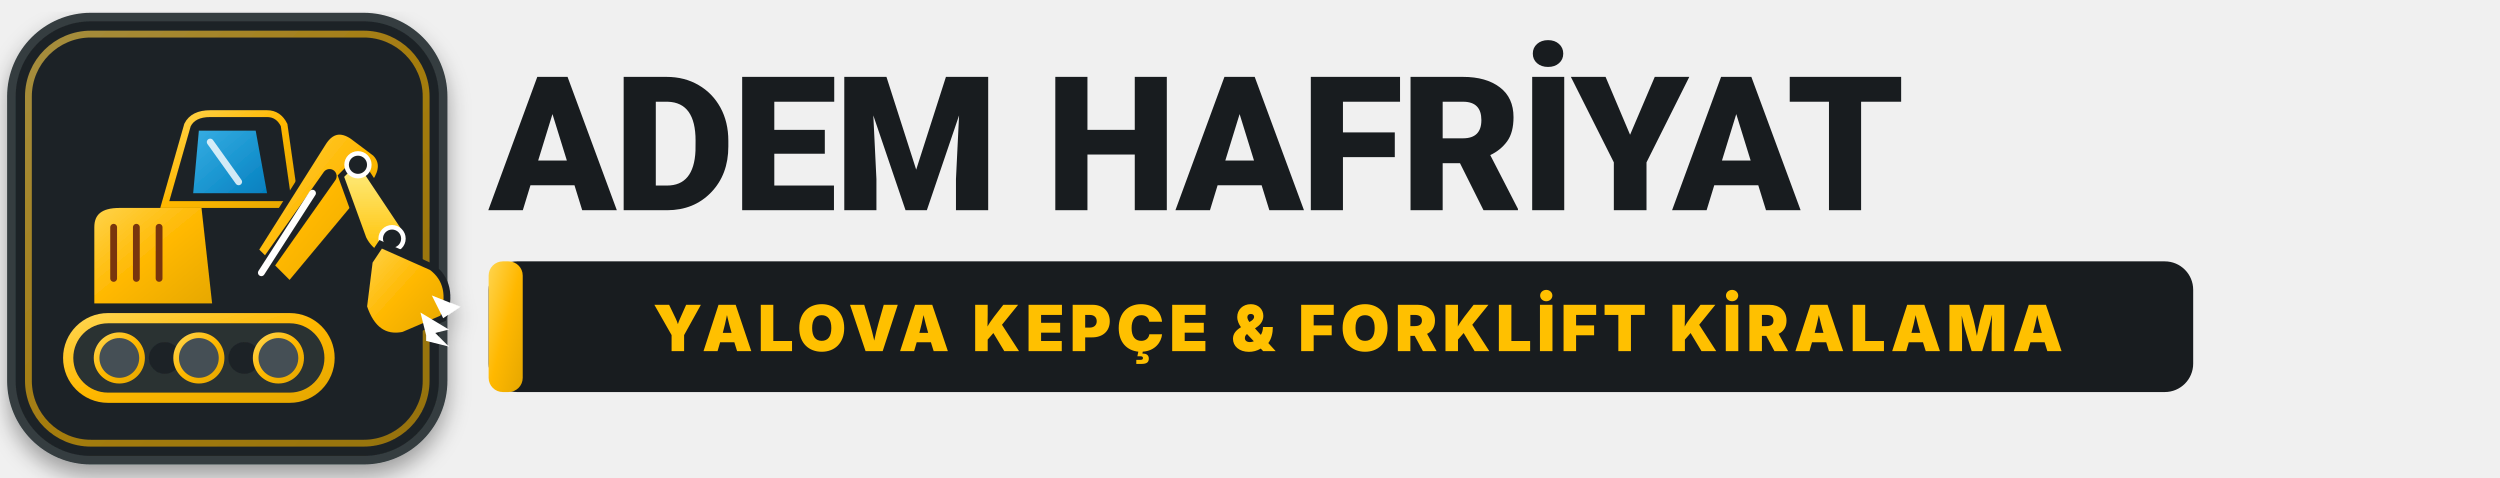
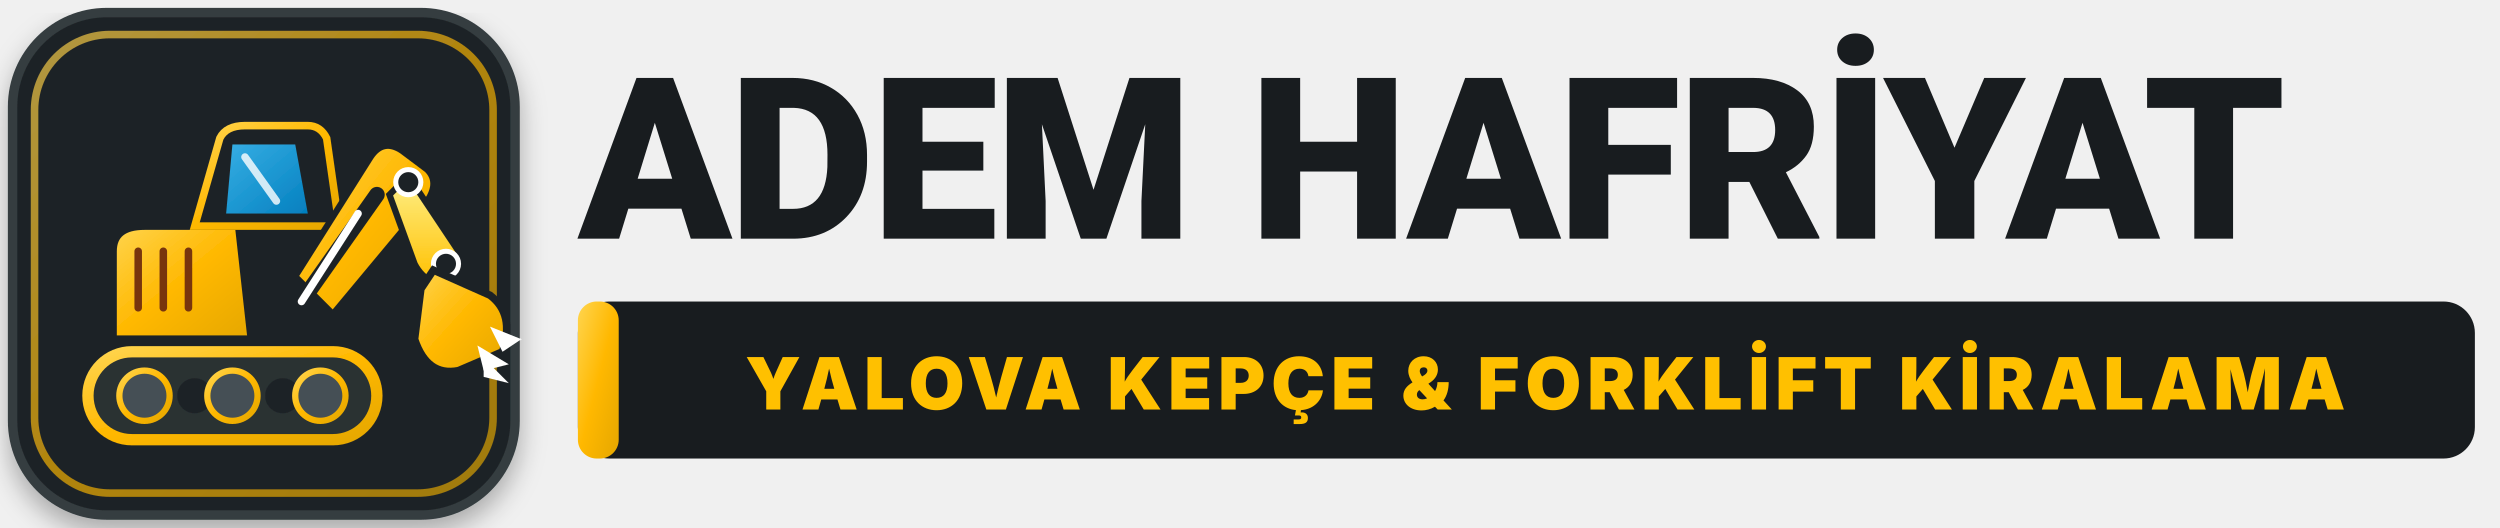
- <svg xmlns="http://www.w3.org/2000/svg" viewBox="0 0 440 84" width="440" height="84" fill="none">
+ <svg xmlns="http://www.w3.org/2000/svg" viewBox="0 0 398 84" width="398" height="84" fill="none">
  <defs>
    <linearGradient id="catYellow" x1="0%" y1="0%" x2="100%" y2="100%">
      <stop offset="0%" stop-color="#FFD54F" />
      <stop offset="50%" stop-color="#FFB800" />
      <stop offset="100%" stop-color="#E5A700" />
    </linearGradient>
    <linearGradient id="yellowHighlight" x1="0%" y1="0%" x2="0%" y2="100%">
      <stop offset="0%" stop-color="#FEF08A" />
      <stop offset="100%" stop-color="#FFC000" />
    </linearGradient>
    <linearGradient id="carbonDark" x1="0%" y1="0%" x2="100%" y2="100%">
      <stop offset="0%" stop-color="#1E293B" />
      <stop offset="100%" stop-color="#0B0F19" />
    </linearGradient>
    <linearGradient id="glassGrad" x1="0%" y1="0%" x2="100%" y2="100%">
      <stop offset="0%" stop-color="#38BDF8" stop-opacity="0.9" />
      <stop offset="100%" stop-color="#0284C7" stop-opacity="0.95" />
    </linearGradient>
    <filter id="logoShadow" x="-10%" y="-10%" width="125%" height="125%">
-       <feDropShadow dx="0" dy="2" stdDeviation="2" flood-color="#000" flood-opacity="0.35" />
+       <feDropShadow dx="0" dy="2" stdDeviation="2" flood-color="#000" flood-opacity="0.3" />
    </filter>
  </defs>
  <g id="kepce-badge" filter="url(#logoShadow)">
-     <rect x="2" y="3" width="76" height="78" rx="14" fill="#1F2427" stroke="#343D40" stroke-width="1.5" />
-     <rect x="5" y="6" width="70" height="72" rx="11" stroke="url(#catYellow)" stroke-width="1.2" stroke-opacity="0.6" />
-     <g transform="translate(-2, 4)">
+     <rect x="2" y="2" width="80" height="80" rx="15" fill="#1F2427" stroke="#343D40" stroke-width="1.5" />
+     <rect x="5.5" y="5.5" width="73" height="73" rx="12" stroke="url(#catYellow)" stroke-width="1.2" stroke-opacity="0.65" />
+     <g transform="translate(0, 4)">
      <rect x="14" y="52" width="46" height="14" rx="7" fill="#293133" stroke="url(#catYellow)" stroke-width="1.8" />
      <circle cx="23" cy="59" r="4" fill="#455054" stroke="url(#catYellow)" stroke-width="1" />
      <circle cx="31" cy="59" r="2.8" fill="#1F2427" />
      <circle cx="37" cy="59" r="4" fill="#455054" stroke="url(#catYellow)" stroke-width="1" />
      <circle cx="45" cy="59" r="2.8" fill="#1F2427" />
      <circle cx="51" cy="59" r="4" fill="#455054" stroke="url(#catYellow)" stroke-width="1" />
      <path d="M18 50 L18 36 Q18 32 23 32 L38 32 L40 50 Z" fill="url(#catYellow)" stroke="#1F2427" stroke-width="1.2" />
      <line x1="22" y1="36" x2="22" y2="45" stroke="#78350F" stroke-width="1.2" stroke-linecap="round" />
      <line x1="26" y1="36" x2="26" y2="45" stroke="#78350F" stroke-width="1.2" stroke-linecap="round" />
      <line x1="30" y1="36" x2="30" y2="45" stroke="#78350F" stroke-width="1.2" stroke-linecap="round" />
      <path d="M31 32 L35 18 Q36 16 39 16 L49 16 Q51 16 52 18 L54 32 Z" fill="#1F2427" stroke="url(#catYellow)" stroke-width="1.2" />
      <path d="M37 19 L47 19 L49 30 L36 30 Z" fill="url(#glassGrad)" />
      <line x1="39" y1="21" x2="44" y2="28" stroke="#FFFFFF" stroke-width="1.2" stroke-linecap="round" stroke-opacity="0.8" />
      <path d="M47 40 L59 21 Q61 18 64 20 L68 23 Q70 25 68 28 L53 46 Z" fill="url(#catYellow)" stroke="#1F2427" stroke-width="1" />
      <line x1="48" y1="44" x2="60" y2="27" stroke="#1F2427" stroke-width="2.5" stroke-linecap="round" />
      <line x1="48" y1="44" x2="57" y2="30" stroke="#FFFFFF" stroke-width="1.2" stroke-linecap="round" />
      <path d="M65 24 L73 36 Q74 38 72 40 L69 41 Q67 40 66 38 L62 27 Z" fill="url(#yellowHighlight)" stroke="#1F2427" stroke-width="1" />
      <circle cx="65" cy="25" r="2" fill="#1F2427" stroke="#FFFFFF" stroke-width="0.8" />
      <circle cx="71" cy="38" r="2" fill="#1F2427" stroke="#FFFFFF" stroke-width="0.8" />
      <path d="M69 39 L78 43 Q82 46 80 52 L73 55 Q68 56 66 50 L67 42 Z" fill="url(#catYellow)" stroke="#1F2427" stroke-width="1.2" />
      <polygon points="78,48 83,50 80,52" fill="#FFFFFF" />
      <polygon points="76,51 81,54 77,55" fill="#FFFFFF" />
      <polygon points="77,53 81,57 77,56" fill="#FFFFFF" />
    </g>
  </g>
-   <g id="brand-text" transform="translate(86, 37)">
-     <text font-family="'Barlow', 'Montserrat', -apple-system, BlinkMacSystemFont, 'Segoe UI', Roboto, sans-serif" font-size="33" font-weight="900" letter-spacing="-0.015em">
+   <g id="brand-text" transform="translate(92, 38)">
+     <text font-family="'Barlow', 'Montserrat', -apple-system, BlinkMacSystemFont, 'Segoe UI', Roboto, sans-serif" font-size="36" font-weight="900" letter-spacing="-0.015em">
      <tspan x="0" y="0" fill="#181C1F">ADEM </tspan>
      <tspan fill="#181C1F">HAFRİYAT</tspan>
    </text>
-     <g transform="translate(0, 9)">
-       <rect x="0" y="0" width="300" height="23" rx="5" fill="#181C1F" />
-       <rect x="0" y="0" width="6" height="23" rx="2.5" fill="url(#catYellow)" />
-       <text x="153" y="15.8" text-anchor="middle" font-family="'Barlow', 'Montserrat', 'Inter', -apple-system, BlinkMacSystemFont, sans-serif" font-size="11.2" font-weight="900" fill="#FFC000" letter-spacing="0.08em">
+     <g transform="translate(0, 10)">
+       <rect x="0" y="0" width="302" height="25" rx="5" fill="#181C1F" />
+       <rect x="0" y="0" width="6.5" height="25" rx="3" fill="url(#catYellow)" />
+       <text x="154" y="17.2" text-anchor="middle" font-family="'Barlow', 'Montserrat', 'Inter', -apple-system, BlinkMacSystemFont, sans-serif" font-size="11.5" font-weight="900" fill="#FFC000" letter-spacing="0.08em">
        YALOVA KEPÇE &amp; FORKLİFT KİRALAMA
      </text>
    </g>
  </g>
</svg>
